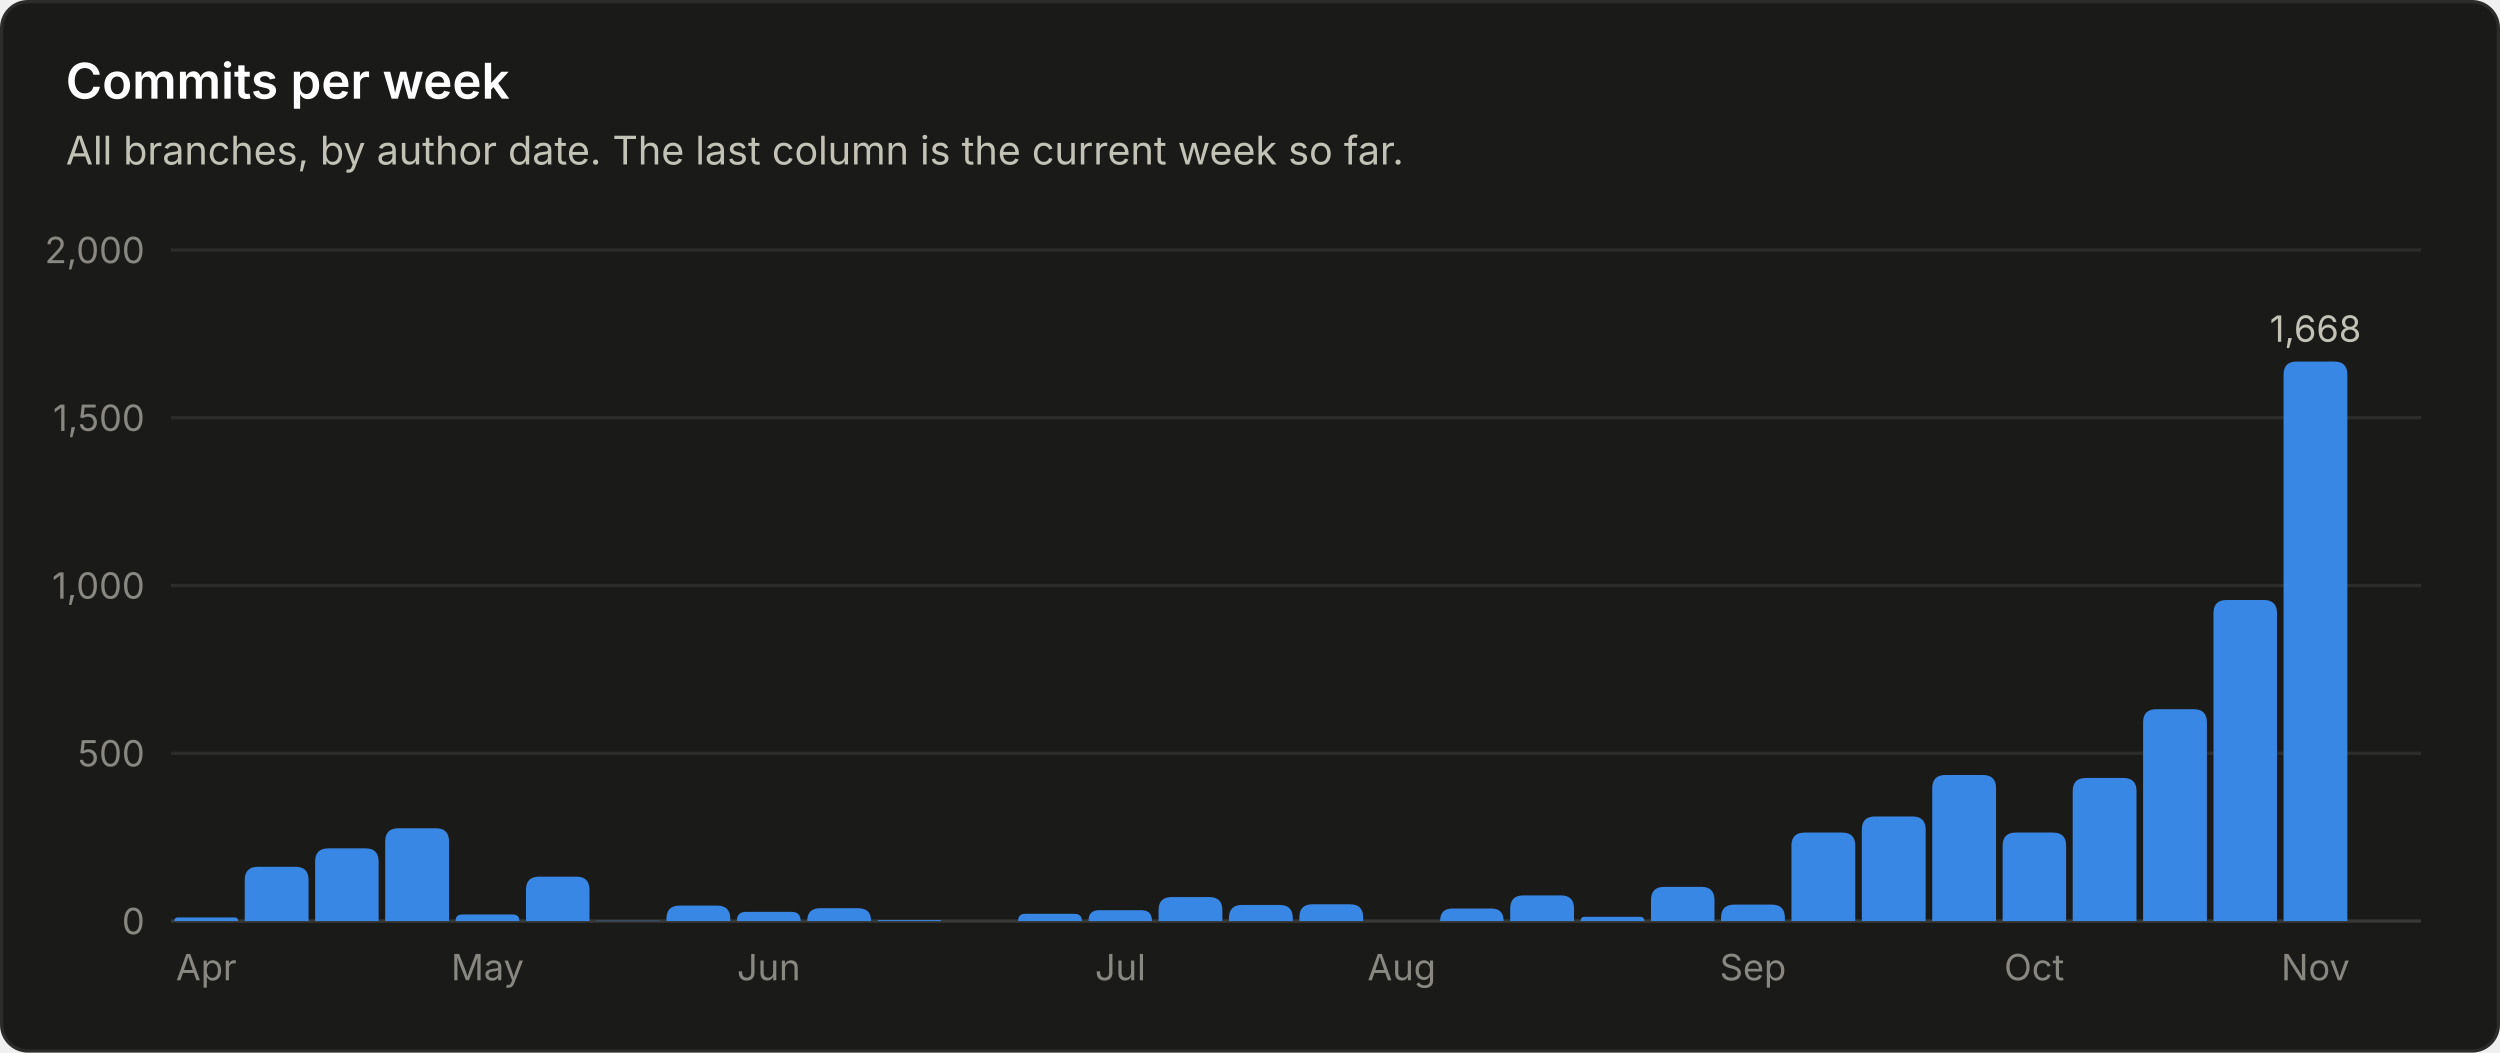
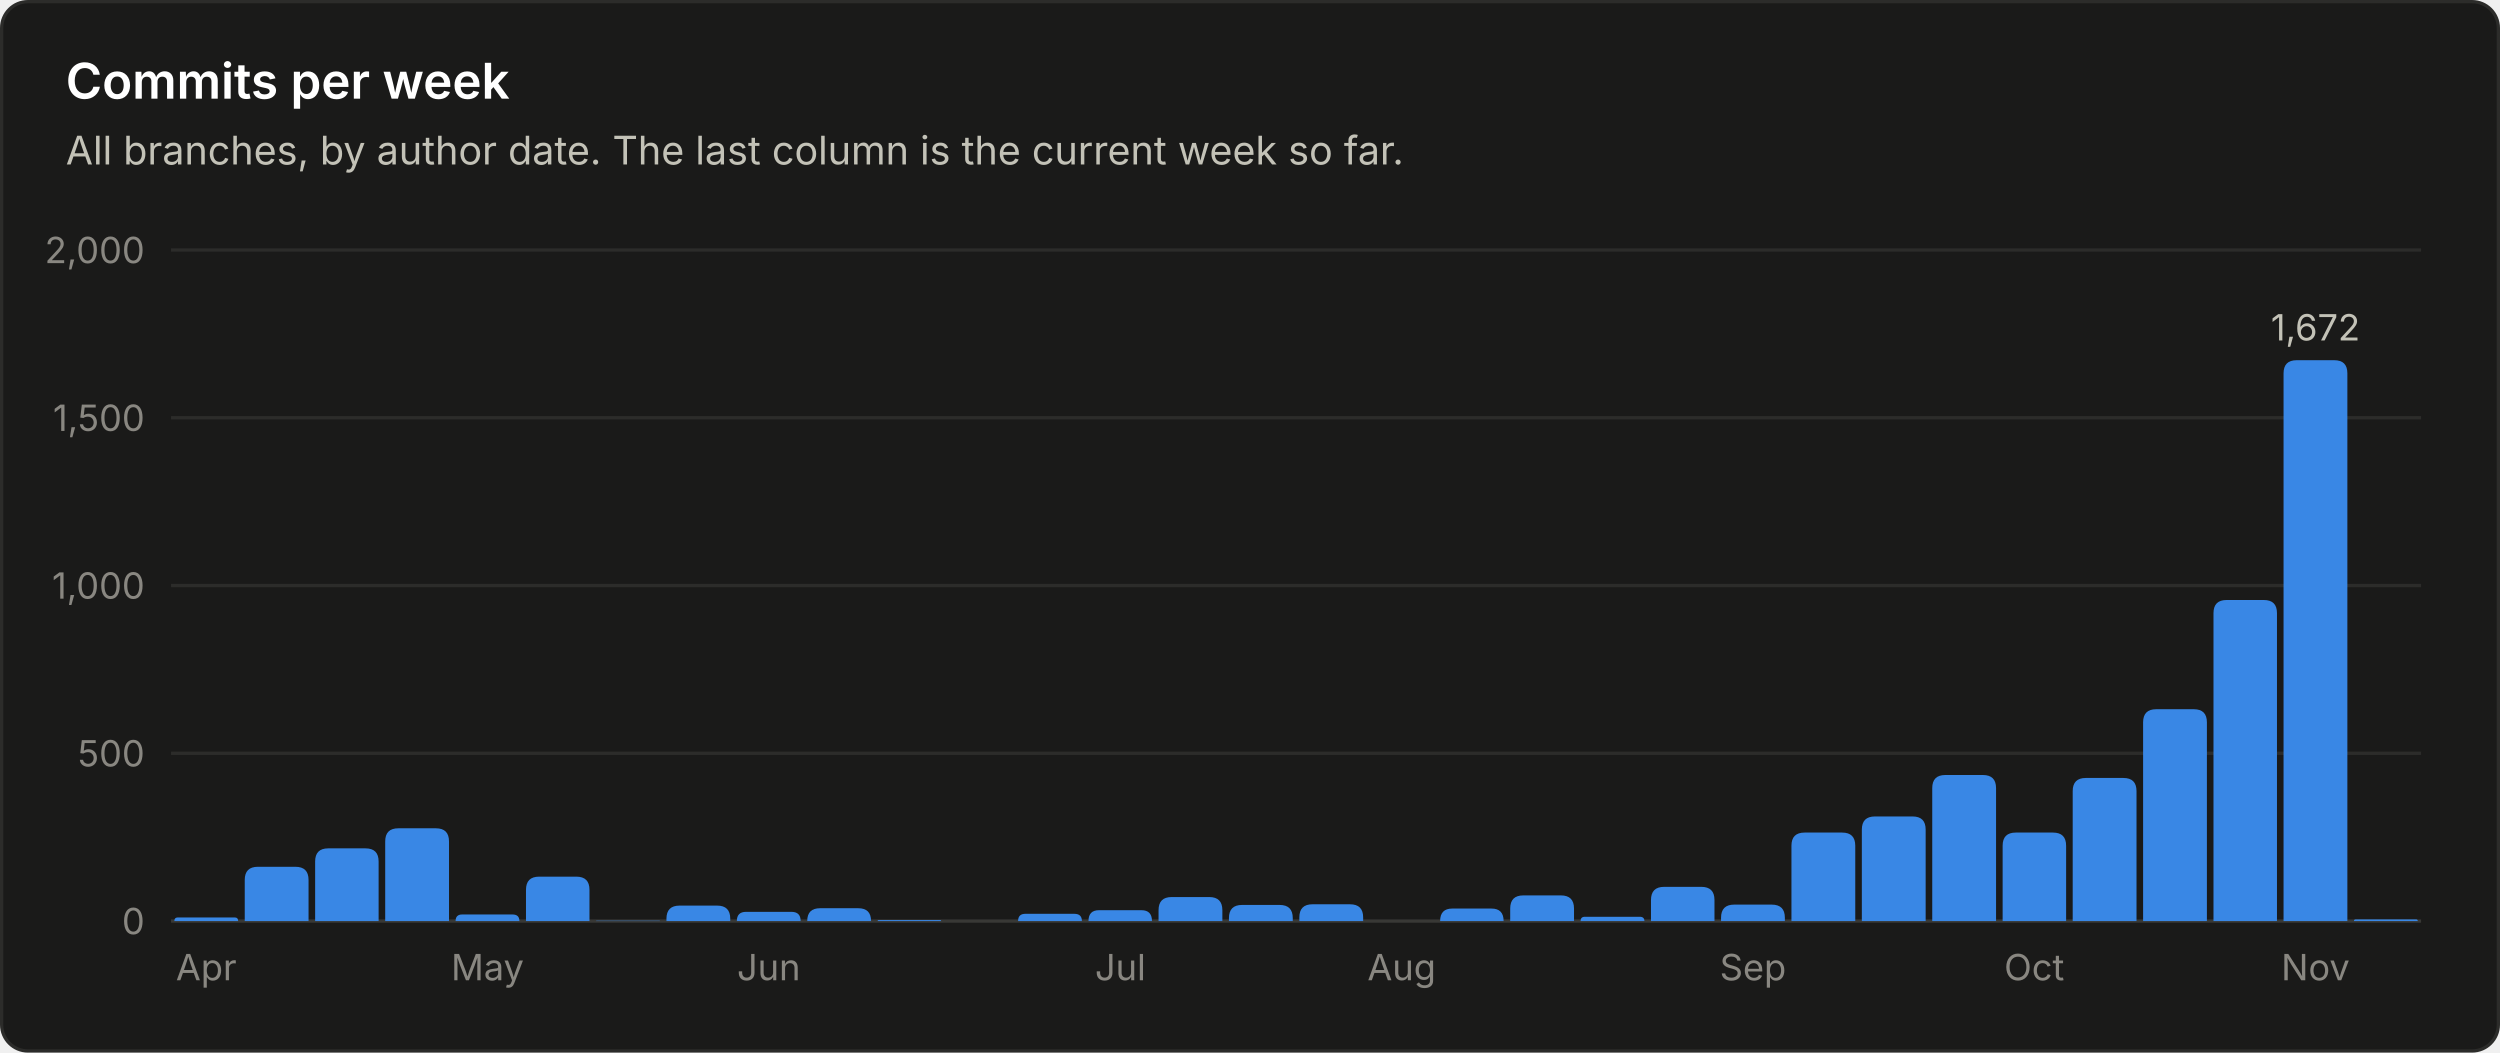
<svg xmlns="http://www.w3.org/2000/svg" viewBox="0 0 760 320" width="760" height="320" role="img" font-family="system-ui, -apple-system, 'Segoe UI', sans-serif">
  <rect x="0.5" y="0.5" width="759" height="319" rx="8" fill="#1a1a19" stroke="#2c2c2a" />
  <text x="20.0" y="30.0" fill="#ffffff" font-size="15" font-weight="600" text-anchor="start">Commits per week</text>
  <text x="20.0" y="50.0" fill="#c3c2b7" font-size="12" font-weight="400" text-anchor="start">All branches, by author date. The last column is the current week so far.</text>
  <line x1="52" y1="280.0" x2="736" y2="280.0" stroke="#383835" stroke-width="1" />
  <text x="44.0" y="284.0" fill="#898781" font-size="11" font-weight="400" text-anchor="end">0</text>
  <line x1="52" y1="229.0" x2="736" y2="229.0" stroke="#2c2c2a" stroke-width="1" />
  <text x="44.0" y="233.0" fill="#898781" font-size="11" font-weight="400" text-anchor="end">500</text>
  <line x1="52" y1="178.0" x2="736" y2="178.0" stroke="#2c2c2a" stroke-width="1" />
  <text x="44.0" y="182.0" fill="#898781" font-size="11" font-weight="400" text-anchor="end">1,000</text>
  <line x1="52" y1="127.0" x2="736" y2="127.0" stroke="#2c2c2a" stroke-width="1" />
  <text x="44.0" y="131.0" fill="#898781" font-size="11" font-weight="400" text-anchor="end">1,500</text>
  <line x1="52" y1="76.0" x2="736" y2="76.0" stroke="#2c2c2a" stroke-width="1" />
  <text x="44.0" y="80.0" fill="#898781" font-size="11" font-weight="400" text-anchor="end">2,000</text>
  <path d="M53.0 280.0 V280.0 Q53.0 278.9 54.1 278.9 H71.3 Q72.4 278.9 72.4 280.0 V280.0 Z" fill="#3987e5" />
  <text x="62.7" y="298.0" fill="#898781" font-size="11" font-weight="400" text-anchor="middle">Apr</text>
  <path d="M74.4 280.0 V267.5 Q74.4 263.5 78.4 263.5 H89.8 Q93.8 263.5 93.8 267.5 V280.0 Z" fill="#3987e5" />
  <path d="M95.8 280.0 V261.9 Q95.8 257.9 99.8 257.9 H111.1 Q115.1 257.9 115.1 261.9 V280.0 Z" fill="#3987e5" />
  <path d="M117.1 280.0 V255.8 Q117.1 251.8 121.1 251.8 H132.5 Q136.5 251.8 136.5 255.8 V280.0 Z" fill="#3987e5" />
  <path d="M138.5 280.0 V280.0 Q138.5 278.0 140.5 278.0 H155.8 Q157.9 278.0 157.9 280.0 V280.0 Z" fill="#3987e5" />
  <text x="148.2" y="298.0" fill="#898781" font-size="11" font-weight="400" text-anchor="middle">May</text>
  <path d="M159.9 280.0 V270.5 Q159.9 266.5 163.9 266.5 H175.2 Q179.2 266.5 179.2 270.5 V280.0 Z" fill="#3987e5" />
  <path d="M181.2 280.0 V280.0 Q181.2 279.9 181.4 279.9 H200.5 Q200.6 279.9 200.6 280.0 V280.0 Z" fill="#3987e5" />
  <path d="M202.6 280.0 V279.3 Q202.6 275.3 206.6 275.3 H218.0 Q222.0 275.3 222.0 279.3 V280.0 Z" fill="#3987e5" />
  <path d="M224.0 280.0 V280.0 Q224.0 277.2 226.8 277.2 H240.6 Q243.4 277.2 243.4 280.0 V280.0 Z" fill="#3987e5" />
  <text x="233.7" y="298.0" fill="#898781" font-size="11" font-weight="400" text-anchor="middle">Jun</text>
  <path d="M245.4 280.0 V280.0 Q245.4 276.1 249.3 276.1 H260.9 Q264.8 276.1 264.8 280.0 V280.0 Z" fill="#3987e5" />
  <path d="M266.8 280.0 V280.0 Q266.8 279.7 267.1 279.7 H285.8 Q286.1 279.7 286.1 280.0 V280.0 Z" fill="#3987e5" />
  <path d="M309.5 280.0 V280.0 Q309.5 277.8 311.7 277.8 H326.6 Q328.9 277.8 328.9 280.0 V280.0 Z" fill="#3987e5" />
  <path d="M330.9 280.0 V280.0 Q330.9 276.7 334.1 276.7 H347.0 Q350.2 276.7 350.2 280.0 V280.0 Z" fill="#3987e5" />
  <text x="340.6" y="298.0" fill="#898781" font-size="11" font-weight="400" text-anchor="middle">Jul</text>
  <path d="M352.2 280.0 V276.7 Q352.2 272.7 356.2 272.7 H367.6 Q371.6 272.7 371.6 276.7 V280.0 Z" fill="#3987e5" />
  <path d="M373.6 280.0 V279.1 Q373.6 275.1 377.6 275.1 H389.0 Q393.0 275.1 393.0 279.1 V280.0 Z" fill="#3987e5" />
  <path d="M395.0 280.0 V278.9 Q395.0 274.9 399.0 274.9 H410.4 Q414.4 274.9 414.4 278.9 V280.0 Z" fill="#3987e5" />
  <text x="426.1" y="298.0" fill="#898781" font-size="11" font-weight="400" text-anchor="middle">Aug</text>
  <path d="M437.8 280.0 V280.0 Q437.8 276.2 441.5 276.2 H453.4 Q457.1 276.2 457.1 280.0 V280.0 Z" fill="#3987e5" />
  <path d="M459.1 280.0 V276.2 Q459.1 272.2 463.1 272.2 H474.5 Q478.5 272.2 478.5 276.2 V280.0 Z" fill="#3987e5" />
  <path d="M480.5 280.0 V280.0 Q480.5 278.7 481.8 278.7 H498.5 Q499.9 278.7 499.9 280.0 V280.0 Z" fill="#3987e5" />
  <path d="M501.9 280.0 V273.6 Q501.9 269.6 505.9 269.6 H517.2 Q521.2 269.6 521.2 273.6 V280.0 Z" fill="#3987e5" />
  <path d="M523.2 280.0 V279.0 Q523.2 275.0 527.2 275.0 H538.6 Q542.6 275.0 542.6 279.0 V280.0 Z" fill="#3987e5" />
  <text x="532.9" y="298.0" fill="#898781" font-size="11" font-weight="400" text-anchor="middle">Sep</text>
  <path d="M544.6 280.0 V257.1 Q544.6 253.1 548.6 253.1 H560.0 Q564.0 253.1 564.0 257.1 V280.0 Z" fill="#3987e5" />
  <path d="M566.0 280.0 V252.2 Q566.0 248.2 570.0 248.2 H581.4 Q585.4 248.2 585.4 252.2 V280.0 Z" fill="#3987e5" />
  <path d="M587.4 280.0 V239.6 Q587.4 235.6 591.4 235.6 H602.8 Q606.8 235.6 606.8 239.6 V280.0 Z" fill="#3987e5" />
  <path d="M608.8 280.0 V257.1 Q608.8 253.1 612.8 253.1 H624.1 Q628.1 253.1 628.1 257.1 V280.0 Z" fill="#3987e5" />
  <text x="618.4" y="298.0" fill="#898781" font-size="11" font-weight="400" text-anchor="middle">Oct</text>
  <path d="M630.1 280.0 V240.5 Q630.1 236.5 634.1 236.5 H645.5 Q649.5 236.5 649.5 240.5 V280.0 Z" fill="#3987e5" />
  <path d="M651.5 280.0 V219.6 Q651.5 215.6 655.5 215.6 H666.9 Q670.9 215.6 670.9 219.6 V280.0 Z" fill="#3987e5" />
  <path d="M672.9 280.0 V186.4 Q672.9 182.4 676.9 182.4 H688.2 Q692.2 182.4 692.2 186.4 V280.0 Z" fill="#3987e5" />
-   <path d="M694.2 280.0 V113.9 Q694.2 109.9 698.2 109.9 H709.6 Q713.6 109.9 713.6 113.9 V280.0 Z" fill="#3987e5" />
-   <text x="703.9" y="103.9" fill="#c3c2b7" font-size="11" font-weight="400" text-anchor="middle">1,668</text>
+   <path d="M694.2 280.0 V113.5 Q694.2 109.5 698.2 109.5 H709.6 Q713.6 109.5 713.6 113.5 V280.0 Z" fill="#3987e5" />
+   <text x="703.9" y="103.5" fill="#c3c2b7" font-size="11" font-weight="400" text-anchor="middle">1,672</text>
  <text x="703.9" y="298.0" fill="#898781" font-size="11" font-weight="400" text-anchor="middle">Nov</text>
+   <path d="M715.6 280.0 V280.0 Q715.6 279.5 716.1 279.5 H734.5 Q735.0 279.5 735.0 280.0 V280.0 Z" fill="#3987e5" />
</svg>
